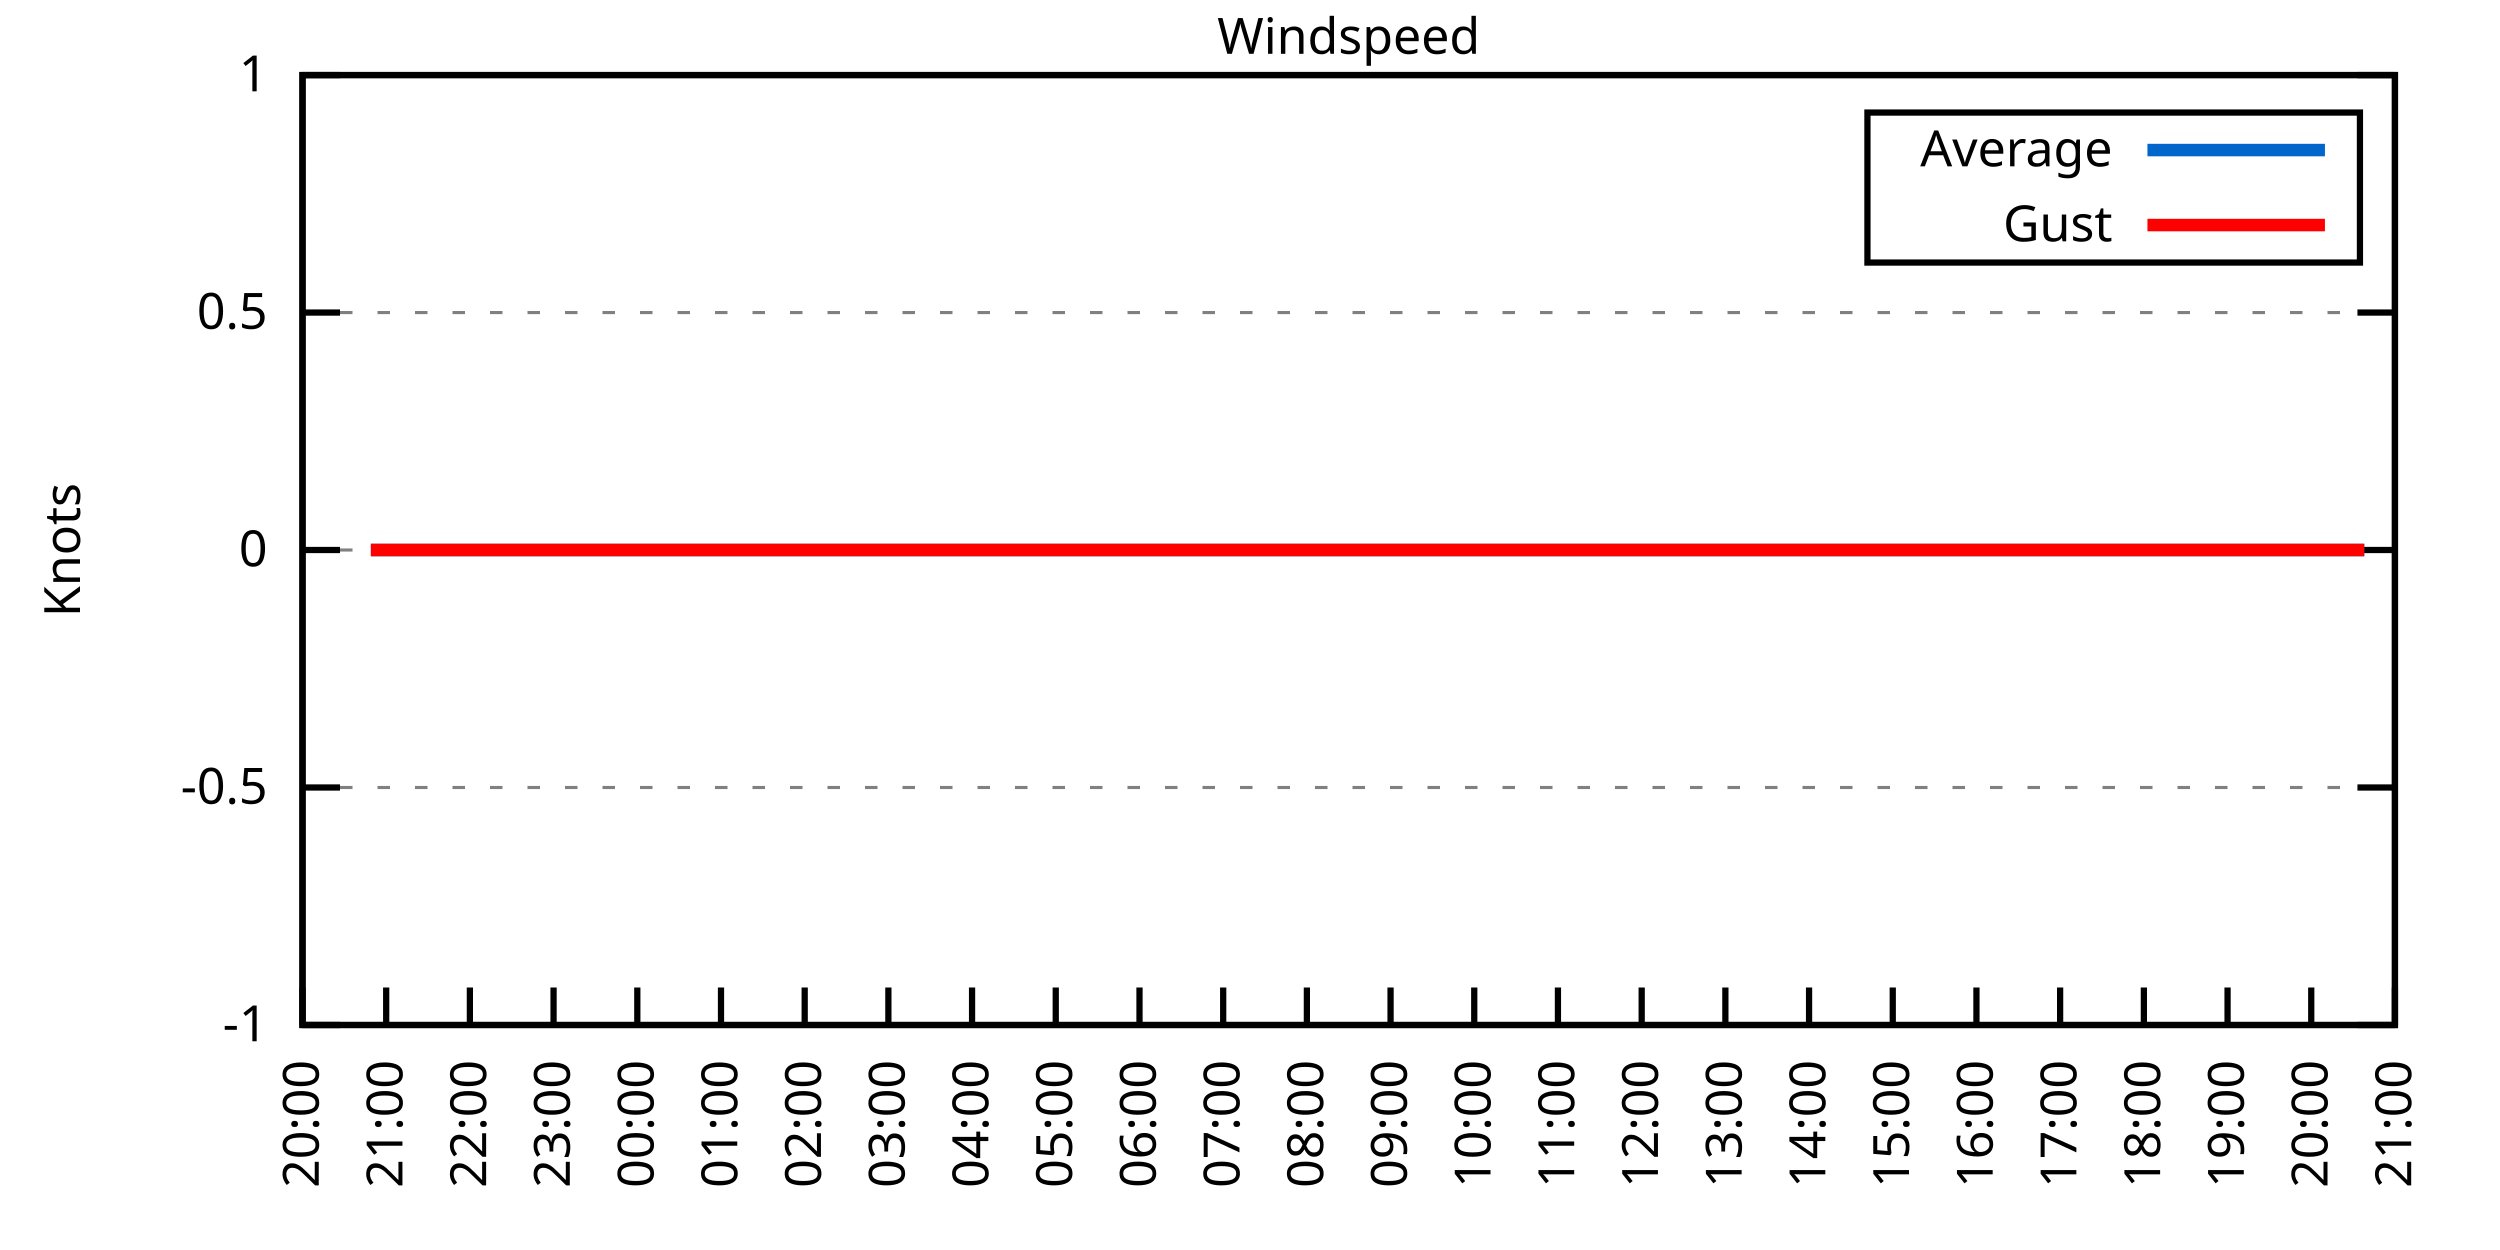
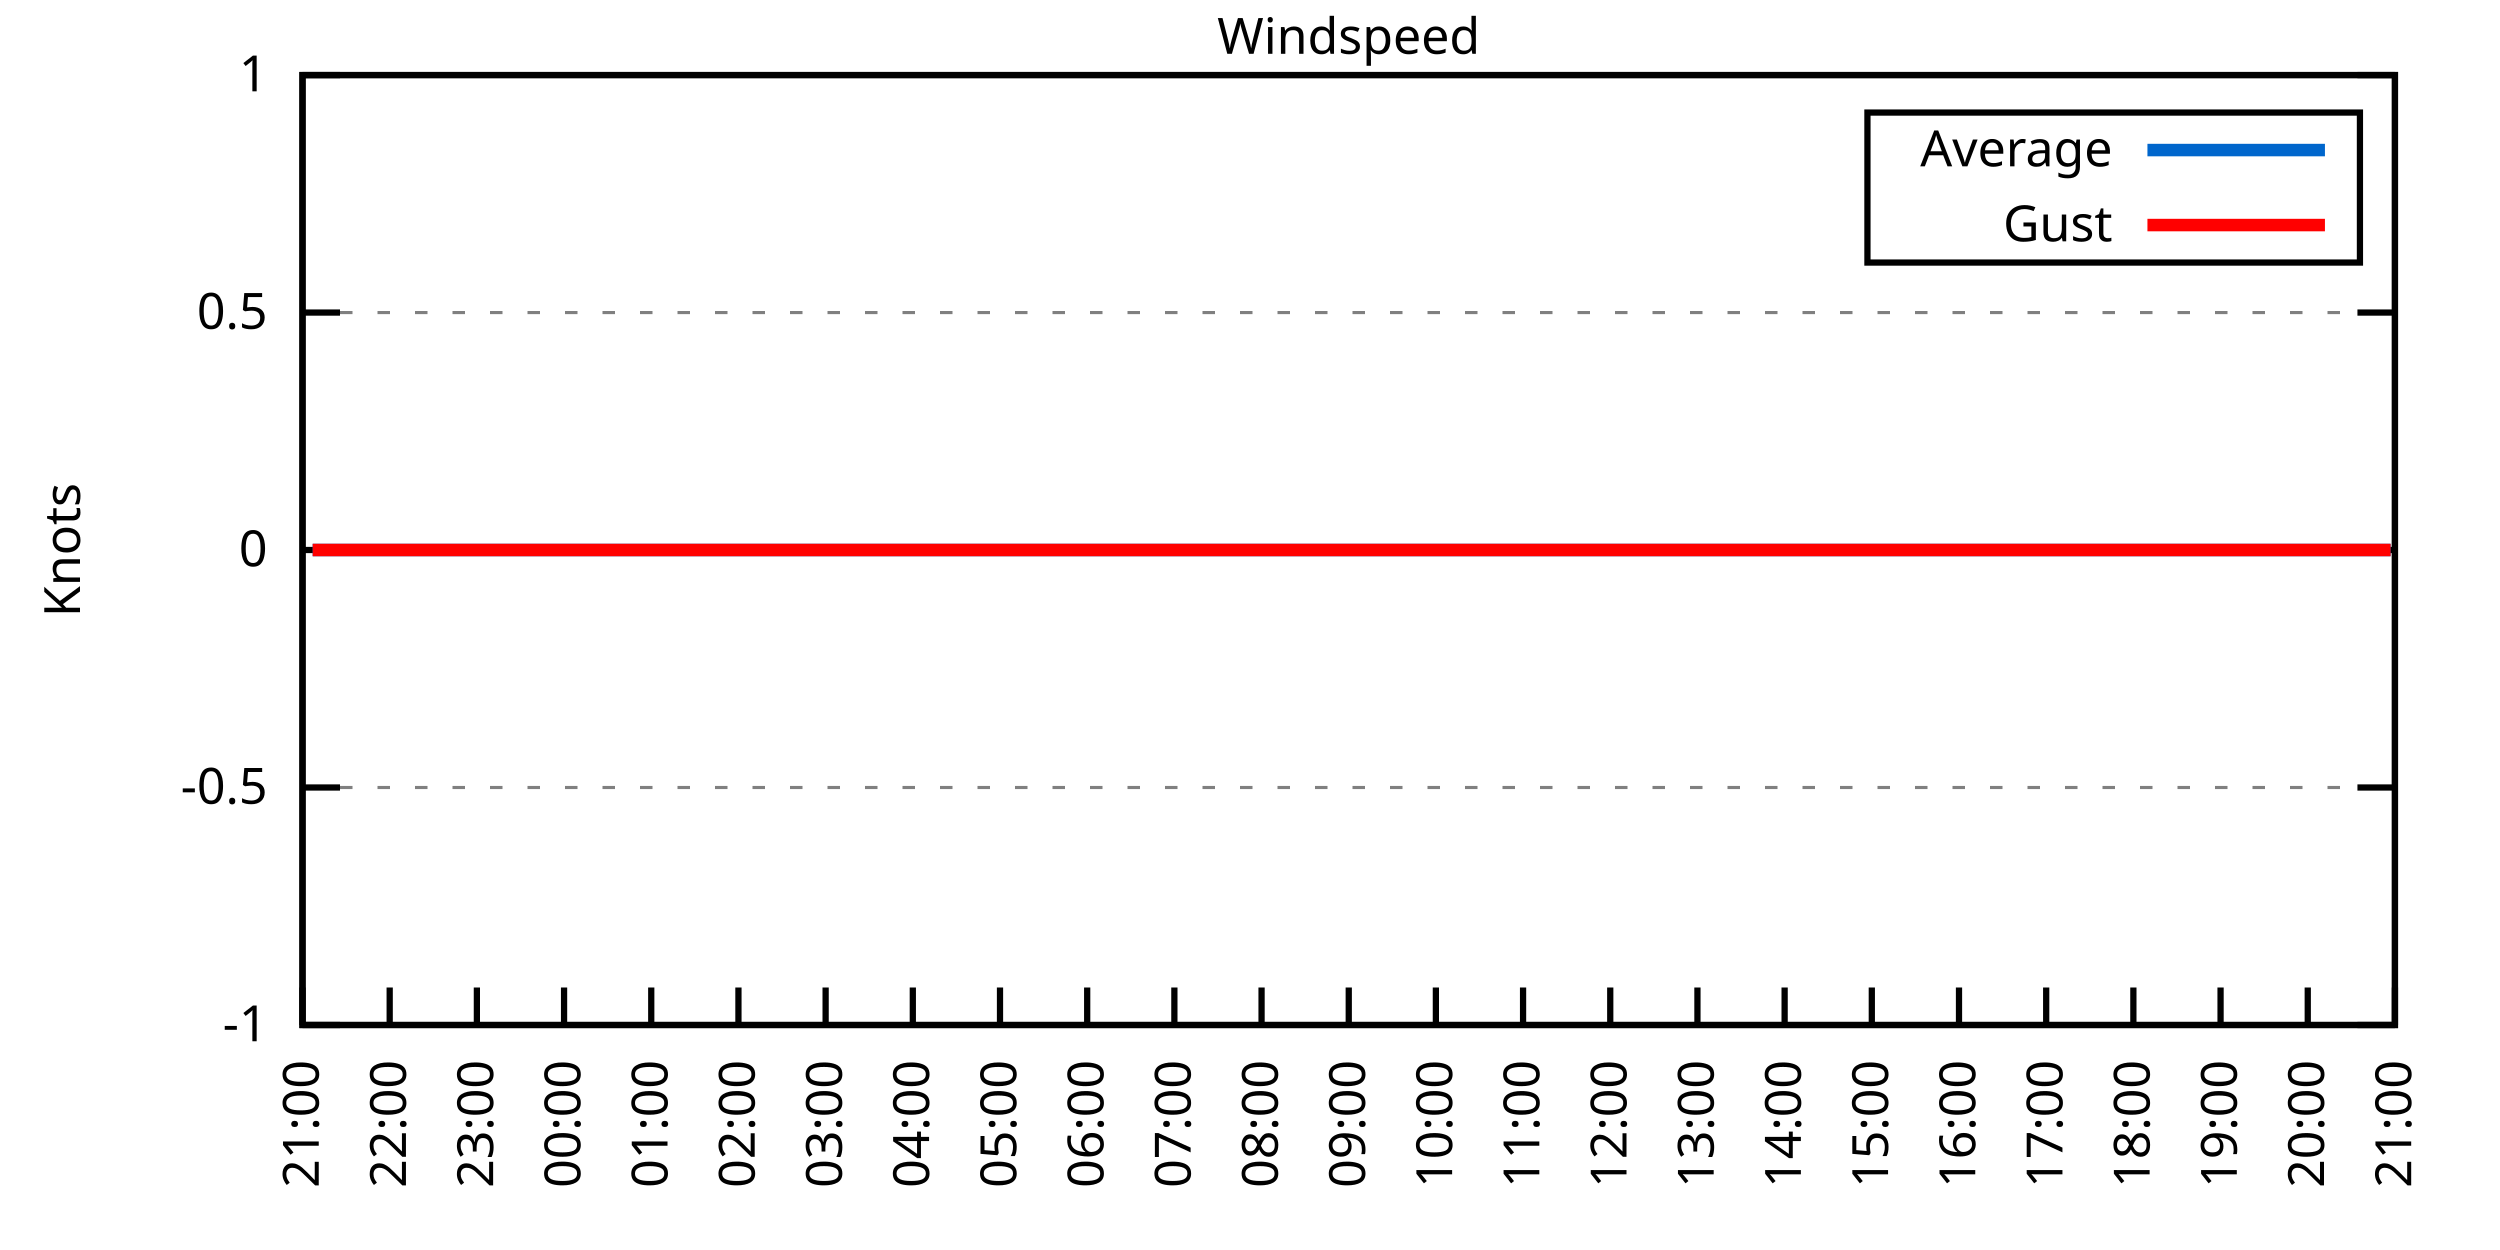
<svg xmlns="http://www.w3.org/2000/svg" xmlns:xlink="http://www.w3.org/1999/xlink" width="400" height="200" viewBox="0 0 400 200">
  <g id="gnuplot_canvas">
    <rect x="0" y="0" width="400" height="200" fill="none" />
    <defs>
      <circle id="gpDot" r="0.5" stroke-width="0.5" stroke="currentColor" />
      <path id="gpPt0" stroke-width="0.333" stroke="currentColor" d="M-1,0 h2 M0,-1 v2" />
      <path id="gpPt1" stroke-width="0.333" stroke="currentColor" d="M-1,-1 L1,1 M1,-1 L-1,1" />
      <path id="gpPt2" stroke-width="0.333" stroke="currentColor" d="M-1,0 L1,0 M0,-1 L0,1 M-1,-1 L1,1 M-1,1 L1,-1" />
      <rect id="gpPt3" stroke-width="0.333" stroke="currentColor" x="-1" y="-1" width="2" height="2" />
      <rect id="gpPt4" stroke-width="0.333" stroke="currentColor" fill="currentColor" x="-1" y="-1" width="2" height="2" />
      <circle id="gpPt5" stroke-width="0.333" stroke="currentColor" cx="0" cy="0" r="1" />
      <use xlink:href="#gpPt5" id="gpPt6" fill="currentColor" stroke="none" />
      <path id="gpPt7" stroke-width="0.333" stroke="currentColor" d="M0,-1.33 L-1.33,0.67 L1.33,0.67 z" />
      <use xlink:href="#gpPt7" id="gpPt8" fill="currentColor" stroke="none" />
      <use xlink:href="#gpPt7" id="gpPt9" stroke="currentColor" transform="rotate(180)" />
      <use xlink:href="#gpPt9" id="gpPt10" fill="currentColor" stroke="none" />
      <use xlink:href="#gpPt3" id="gpPt11" stroke="currentColor" transform="rotate(45)" />
      <use xlink:href="#gpPt11" id="gpPt12" fill="currentColor" stroke="none" />
      <path id="gpPt13" stroke-width="0.333" stroke="currentColor" d="M0,1.330 L1.265,0.411 L0.782,-1.067 L-0.782,-1.076 L-1.265,0.411 z" />
      <use xlink:href="#gpPt13" id="gpPt14" fill="currentColor" stroke="none" />
      <filter id="textbox" filterUnits="objectBoundingBox" x="0" y="0" height="1" width="1">
        <feFlood flood-color="white" flood-opacity="1" result="bgnd" />
        <feComposite in="SourceGraphic" in2="bgnd" operator="atop" />
      </filter>
      <filter id="greybox" filterUnits="objectBoundingBox" x="0" y="0" height="1" width="1">
        <feFlood flood-color="lightgrey" flood-opacity="1" result="grey" />
        <feComposite in="SourceGraphic" in2="grey" operator="atop" />
      </filter>
    </defs>
    <g fill="none" color="white" stroke="currentColor" stroke-width="1.00" stroke-linecap="butt" stroke-linejoin="miter">
</g>
    <g fill="none" color="black" stroke="currentColor" stroke-width="1.00" stroke-linecap="butt" stroke-linejoin="miter">
      <g stroke="none" shape-rendering="crispEdges">
        <polygon fill="rgb(255, 255, 255)" points="48.40,164.00 383.18,164.00 383.18,12.02 48.40,12.02 " />
      </g>
    </g>
    <g fill="none" color="black" stroke="currentColor" stroke-width="1.00" stroke-linecap="butt" stroke-linejoin="miter">
</g>
    <g fill="none" color="black" stroke="black" stroke-width="0.50" stroke-linecap="butt" stroke-linejoin="miter">
</g>
    <g fill="none" color="gray" stroke="currentColor" stroke-width="0.50" stroke-linecap="butt" stroke-linejoin="miter">
      <path stroke="gray" stroke-dasharray="2,4" class="gridline" d="M48.40,164.00 L383.19,164.00  " />
    </g>
    <g fill="none" color="gray" stroke="gray" stroke-width="1.00" stroke-linecap="butt" stroke-linejoin="miter">
</g>
    <g fill="none" color="black" stroke="currentColor" stroke-width="1.00" stroke-linecap="butt" stroke-linejoin="miter">
      <path stroke="black" d="M48.40,164.00 L54.40,164.00 M383.19,164.00 L377.19,164.00  " />
      <g transform="translate(42.80,166.60)" stroke="none" fill="black" font-family="Sans" font-size="8.00" text-anchor="end">
        <text>
          <tspan font-family="Sans">-1</tspan>
        </text>
      </g>
    </g>
    <g fill="none" color="black" stroke="currentColor" stroke-width="1.00" stroke-linecap="butt" stroke-linejoin="miter">
</g>
    <g fill="none" color="black" stroke="black" stroke-width="0.50" stroke-linecap="butt" stroke-linejoin="miter">
</g>
    <g fill="none" color="gray" stroke="currentColor" stroke-width="0.50" stroke-linecap="butt" stroke-linejoin="miter">
      <path stroke="gray" stroke-dasharray="2,4" class="gridline" d="M48.40,126.00 L383.19,126.00  " />
    </g>
    <g fill="none" color="gray" stroke="gray" stroke-width="1.00" stroke-linecap="butt" stroke-linejoin="miter">
</g>
    <g fill="none" color="black" stroke="currentColor" stroke-width="1.00" stroke-linecap="butt" stroke-linejoin="miter">
      <path stroke="black" d="M48.40,126.00 L54.40,126.00 M383.19,126.00 L377.19,126.00  " />
      <g transform="translate(42.80,128.60)" stroke="none" fill="black" font-family="Sans" font-size="8.00" text-anchor="end">
        <text>
          <tspan font-family="Sans">-0.5</tspan>
        </text>
      </g>
    </g>
    <g fill="none" color="black" stroke="currentColor" stroke-width="1.00" stroke-linecap="butt" stroke-linejoin="miter">
</g>
    <g fill="none" color="black" stroke="black" stroke-width="0.50" stroke-linecap="butt" stroke-linejoin="miter">
</g>
    <g fill="none" color="gray" stroke="currentColor" stroke-width="0.50" stroke-linecap="butt" stroke-linejoin="miter">
      <path stroke="gray" stroke-dasharray="2,4" class="gridline" d="M48.40,88.00 L383.19,88.00  " />
    </g>
    <g fill="none" color="gray" stroke="gray" stroke-width="1.00" stroke-linecap="butt" stroke-linejoin="miter">
</g>
    <g fill="none" color="black" stroke="currentColor" stroke-width="1.00" stroke-linecap="butt" stroke-linejoin="miter">
      <path stroke="black" d="M48.40,88.00 L54.40,88.00 M383.19,88.00 L377.19,88.00  " />
      <g transform="translate(42.80,90.60)" stroke="none" fill="black" font-family="Sans" font-size="8.00" text-anchor="end">
        <text>
          <tspan font-family="Sans"> 0</tspan>
        </text>
      </g>
    </g>
    <g fill="none" color="black" stroke="currentColor" stroke-width="1.00" stroke-linecap="butt" stroke-linejoin="miter">
</g>
    <g fill="none" color="black" stroke="black" stroke-width="0.50" stroke-linecap="butt" stroke-linejoin="miter">
</g>
    <g fill="none" color="gray" stroke="currentColor" stroke-width="0.50" stroke-linecap="butt" stroke-linejoin="miter">
      <path stroke="gray" stroke-dasharray="2,4" class="gridline" d="M48.40,50.01 L383.19,50.01  " />
    </g>
    <g fill="none" color="gray" stroke="gray" stroke-width="1.00" stroke-linecap="butt" stroke-linejoin="miter">
</g>
    <g fill="none" color="black" stroke="currentColor" stroke-width="1.00" stroke-linecap="butt" stroke-linejoin="miter">
      <path stroke="black" d="M48.40,50.01 L54.40,50.01 M383.19,50.01 L377.19,50.01  " />
      <g transform="translate(42.80,52.61)" stroke="none" fill="black" font-family="Sans" font-size="8.00" text-anchor="end">
        <text>
          <tspan font-family="Sans"> 0.5</tspan>
        </text>
      </g>
    </g>
    <g fill="none" color="black" stroke="currentColor" stroke-width="1.00" stroke-linecap="butt" stroke-linejoin="miter">
</g>
    <g fill="none" color="black" stroke="black" stroke-width="0.50" stroke-linecap="butt" stroke-linejoin="miter">
</g>
    <g fill="none" color="gray" stroke="currentColor" stroke-width="0.50" stroke-linecap="butt" stroke-linejoin="miter">
      <path stroke="gray" stroke-dasharray="2,4" class="gridline" d="M48.40,12.01 L383.19,12.01  " />
    </g>
    <g fill="none" color="gray" stroke="gray" stroke-width="1.00" stroke-linecap="butt" stroke-linejoin="miter">
</g>
    <g fill="none" color="black" stroke="currentColor" stroke-width="1.00" stroke-linecap="butt" stroke-linejoin="miter">
      <path stroke="black" d="M48.40,12.01 L54.40,12.01 M383.19,12.01 L377.19,12.01  " />
      <g transform="translate(42.80,14.61)" stroke="none" fill="black" font-family="Sans" font-size="8.00" text-anchor="end">
        <text>
          <tspan font-family="Sans"> 1</tspan>
        </text>
      </g>
    </g>
    <g fill="none" color="black" stroke="currentColor" stroke-width="1.00" stroke-linecap="butt" stroke-linejoin="miter">
      <path stroke="black" d="M48.40,164.00 L48.40,158.00  " />
      <g transform="translate(51.00,169.60) rotate(270.00)" stroke="none" fill="black" font-family="Sans" font-size="8.00" text-anchor="end">
        <text>
-           <tspan font-family="Sans">20:00</tspan>
-         </text>
-       </g>
-     </g>
-     <g fill="none" color="black" stroke="currentColor" stroke-width="1.00" stroke-linecap="butt" stroke-linejoin="miter">
-       <path stroke="black" d="M61.79,164.00 L61.79,158.00  " />
-       <g transform="translate(64.39,169.60) rotate(270.00)" stroke="none" fill="black" font-family="Sans" font-size="8.00" text-anchor="end">
-         <text>
          <tspan font-family="Sans">21:00</tspan>
        </text>
      </g>
    </g>
    <g fill="none" color="black" stroke="currentColor" stroke-width="1.00" stroke-linecap="butt" stroke-linejoin="miter">
-       <path stroke="black" d="M75.18,164.00 L75.18,158.00  " />
-       <g transform="translate(77.78,169.60) rotate(270.00)" stroke="none" fill="black" font-family="Sans" font-size="8.00" text-anchor="end">
+       <path stroke="black" d="M62.35,164.00 L62.35,158.00  " />
+       <g transform="translate(64.95,169.60) rotate(270.00)" stroke="none" fill="black" font-family="Sans" font-size="8.00" text-anchor="end">
        <text>
          <tspan font-family="Sans">22:00</tspan>
        </text>
      </g>
    </g>
    <g fill="none" color="black" stroke="currentColor" stroke-width="1.00" stroke-linecap="butt" stroke-linejoin="miter">
-       <path stroke="black" d="M88.57,164.00 L88.57,158.00  " />
-       <g transform="translate(91.17,169.60) rotate(270.00)" stroke="none" fill="black" font-family="Sans" font-size="8.00" text-anchor="end">
+       <path stroke="black" d="M76.30,164.00 L76.30,158.00  " />
+       <g transform="translate(78.90,169.60) rotate(270.00)" stroke="none" fill="black" font-family="Sans" font-size="8.00" text-anchor="end">
        <text>
          <tspan font-family="Sans">23:00</tspan>
        </text>
      </g>
    </g>
    <g fill="none" color="black" stroke="currentColor" stroke-width="1.00" stroke-linecap="butt" stroke-linejoin="miter">
-       <path stroke="black" d="M101.97,164.00 L101.97,158.00  " />
-       <g transform="translate(104.57,169.60) rotate(270.00)" stroke="none" fill="black" font-family="Sans" font-size="8.00" text-anchor="end">
+       <path stroke="black" d="M90.25,164.00 L90.25,158.00  " />
+       <g transform="translate(92.85,169.60) rotate(270.00)" stroke="none" fill="black" font-family="Sans" font-size="8.00" text-anchor="end">
        <text>
          <tspan font-family="Sans">00:00</tspan>
        </text>
      </g>
    </g>
    <g fill="none" color="black" stroke="currentColor" stroke-width="1.00" stroke-linecap="butt" stroke-linejoin="miter">
-       <path stroke="black" d="M115.36,164.00 L115.36,158.00  " />
-       <g transform="translate(117.96,169.60) rotate(270.00)" stroke="none" fill="black" font-family="Sans" font-size="8.00" text-anchor="end">
+       <path stroke="black" d="M104.20,164.00 L104.20,158.00  " />
+       <g transform="translate(106.80,169.60) rotate(270.00)" stroke="none" fill="black" font-family="Sans" font-size="8.00" text-anchor="end">
        <text>
          <tspan font-family="Sans">01:00</tspan>
        </text>
      </g>
    </g>
    <g fill="none" color="black" stroke="currentColor" stroke-width="1.00" stroke-linecap="butt" stroke-linejoin="miter">
-       <path stroke="black" d="M128.75,164.00 L128.75,158.00  " />
-       <g transform="translate(131.35,169.60) rotate(270.00)" stroke="none" fill="black" font-family="Sans" font-size="8.00" text-anchor="end">
+       <path stroke="black" d="M118.15,164.00 L118.15,158.00  " />
+       <g transform="translate(120.75,169.60) rotate(270.00)" stroke="none" fill="black" font-family="Sans" font-size="8.00" text-anchor="end">
        <text>
          <tspan font-family="Sans">02:00</tspan>
        </text>
      </g>
    </g>
    <g fill="none" color="black" stroke="currentColor" stroke-width="1.00" stroke-linecap="butt" stroke-linejoin="miter">
-       <path stroke="black" d="M142.14,164.00 L142.14,158.00  " />
-       <g transform="translate(144.74,169.60) rotate(270.00)" stroke="none" fill="black" font-family="Sans" font-size="8.00" text-anchor="end">
+       <path stroke="black" d="M132.10,164.00 L132.10,158.00  " />
+       <g transform="translate(134.70,169.60) rotate(270.00)" stroke="none" fill="black" font-family="Sans" font-size="8.00" text-anchor="end">
        <text>
          <tspan font-family="Sans">03:00</tspan>
        </text>
      </g>
    </g>
    <g fill="none" color="black" stroke="currentColor" stroke-width="1.00" stroke-linecap="butt" stroke-linejoin="miter">
-       <path stroke="black" d="M155.53,164.00 L155.53,158.00  " />
-       <g transform="translate(158.13,169.60) rotate(270.00)" stroke="none" fill="black" font-family="Sans" font-size="8.00" text-anchor="end">
+       <path stroke="black" d="M146.05,164.00 L146.05,158.00  " />
+       <g transform="translate(148.65,169.60) rotate(270.00)" stroke="none" fill="black" font-family="Sans" font-size="8.00" text-anchor="end">
        <text>
          <tspan font-family="Sans">04:00</tspan>
        </text>
      </g>
    </g>
    <g fill="none" color="black" stroke="currentColor" stroke-width="1.00" stroke-linecap="butt" stroke-linejoin="miter">
-       <path stroke="black" d="M168.92,164.00 L168.92,158.00  " />
-       <g transform="translate(171.52,169.60) rotate(270.00)" stroke="none" fill="black" font-family="Sans" font-size="8.00" text-anchor="end">
+       <path stroke="black" d="M160.00,164.00 L160.00,158.00  " />
+       <g transform="translate(162.60,169.60) rotate(270.00)" stroke="none" fill="black" font-family="Sans" font-size="8.00" text-anchor="end">
        <text>
          <tspan font-family="Sans">05:00</tspan>
        </text>
      </g>
    </g>
    <g fill="none" color="black" stroke="currentColor" stroke-width="1.00" stroke-linecap="butt" stroke-linejoin="miter">
-       <path stroke="black" d="M182.32,164.00 L182.32,158.00  " />
-       <g transform="translate(184.92,169.60) rotate(270.00)" stroke="none" fill="black" font-family="Sans" font-size="8.00" text-anchor="end">
+       <path stroke="black" d="M173.95,164.00 L173.95,158.00  " />
+       <g transform="translate(176.55,169.60) rotate(270.00)" stroke="none" fill="black" font-family="Sans" font-size="8.00" text-anchor="end">
        <text>
          <tspan font-family="Sans">06:00</tspan>
        </text>
      </g>
    </g>
    <g fill="none" color="black" stroke="currentColor" stroke-width="1.00" stroke-linecap="butt" stroke-linejoin="miter">
-       <path stroke="black" d="M195.71,164.00 L195.71,158.00  " />
-       <g transform="translate(198.31,169.60) rotate(270.00)" stroke="none" fill="black" font-family="Sans" font-size="8.00" text-anchor="end">
+       <path stroke="black" d="M187.90,164.00 L187.90,158.00  " />
+       <g transform="translate(190.50,169.60) rotate(270.00)" stroke="none" fill="black" font-family="Sans" font-size="8.00" text-anchor="end">
        <text>
          <tspan font-family="Sans">07:00</tspan>
        </text>
      </g>
    </g>
    <g fill="none" color="black" stroke="currentColor" stroke-width="1.00" stroke-linecap="butt" stroke-linejoin="miter">
-       <path stroke="black" d="M209.10,164.00 L209.10,158.00  " />
-       <g transform="translate(211.70,169.60) rotate(270.00)" stroke="none" fill="black" font-family="Sans" font-size="8.00" text-anchor="end">
+       <path stroke="black" d="M201.85,164.00 L201.85,158.00  " />
+       <g transform="translate(204.45,169.60) rotate(270.00)" stroke="none" fill="black" font-family="Sans" font-size="8.00" text-anchor="end">
        <text>
          <tspan font-family="Sans">08:00</tspan>
        </text>
      </g>
    </g>
    <g fill="none" color="black" stroke="currentColor" stroke-width="1.00" stroke-linecap="butt" stroke-linejoin="miter">
-       <path stroke="black" d="M222.49,164.00 L222.49,158.00  " />
-       <g transform="translate(225.09,169.60) rotate(270.00)" stroke="none" fill="black" font-family="Sans" font-size="8.00" text-anchor="end">
+       <path stroke="black" d="M215.80,164.00 L215.80,158.00  " />
+       <g transform="translate(218.40,169.60) rotate(270.00)" stroke="none" fill="black" font-family="Sans" font-size="8.00" text-anchor="end">
        <text>
          <tspan font-family="Sans">09:00</tspan>
        </text>
      </g>
    </g>
    <g fill="none" color="black" stroke="currentColor" stroke-width="1.00" stroke-linecap="butt" stroke-linejoin="miter">
-       <path stroke="black" d="M235.88,164.00 L235.88,158.00  " />
-       <g transform="translate(238.48,169.60) rotate(270.00)" stroke="none" fill="black" font-family="Sans" font-size="8.00" text-anchor="end">
+       <path stroke="black" d="M229.74,164.00 L229.74,158.00  " />
+       <g transform="translate(232.34,169.60) rotate(270.00)" stroke="none" fill="black" font-family="Sans" font-size="8.00" text-anchor="end">
        <text>
          <tspan font-family="Sans">10:00</tspan>
        </text>
      </g>
    </g>
    <g fill="none" color="black" stroke="currentColor" stroke-width="1.00" stroke-linecap="butt" stroke-linejoin="miter">
-       <path stroke="black" d="M249.27,164.00 L249.27,158.00  " />
-       <g transform="translate(251.87,169.60) rotate(270.00)" stroke="none" fill="black" font-family="Sans" font-size="8.00" text-anchor="end">
+       <path stroke="black" d="M243.69,164.00 L243.69,158.00  " />
+       <g transform="translate(246.29,169.60) rotate(270.00)" stroke="none" fill="black" font-family="Sans" font-size="8.00" text-anchor="end">
        <text>
          <tspan font-family="Sans">11:00</tspan>
        </text>
      </g>
    </g>
    <g fill="none" color="black" stroke="currentColor" stroke-width="1.00" stroke-linecap="butt" stroke-linejoin="miter">
-       <path stroke="black" d="M262.67,164.00 L262.67,158.00  " />
-       <g transform="translate(265.27,169.60) rotate(270.00)" stroke="none" fill="black" font-family="Sans" font-size="8.00" text-anchor="end">
+       <path stroke="black" d="M257.64,164.00 L257.64,158.00  " />
+       <g transform="translate(260.24,169.60) rotate(270.00)" stroke="none" fill="black" font-family="Sans" font-size="8.00" text-anchor="end">
        <text>
          <tspan font-family="Sans">12:00</tspan>
        </text>
      </g>
    </g>
    <g fill="none" color="black" stroke="currentColor" stroke-width="1.00" stroke-linecap="butt" stroke-linejoin="miter">
-       <path stroke="black" d="M276.06,164.00 L276.06,158.00  " />
-       <g transform="translate(278.66,169.60) rotate(270.00)" stroke="none" fill="black" font-family="Sans" font-size="8.00" text-anchor="end">
+       <path stroke="black" d="M271.59,164.00 L271.59,158.00  " />
+       <g transform="translate(274.19,169.60) rotate(270.00)" stroke="none" fill="black" font-family="Sans" font-size="8.00" text-anchor="end">
        <text>
          <tspan font-family="Sans">13:00</tspan>
        </text>
      </g>
    </g>
    <g fill="none" color="black" stroke="currentColor" stroke-width="1.00" stroke-linecap="butt" stroke-linejoin="miter">
-       <path stroke="black" d="M289.45,164.00 L289.45,158.00  " />
-       <g transform="translate(292.05,169.60) rotate(270.00)" stroke="none" fill="black" font-family="Sans" font-size="8.00" text-anchor="end">
+       <path stroke="black" d="M285.54,164.00 L285.54,158.00  " />
+       <g transform="translate(288.14,169.60) rotate(270.00)" stroke="none" fill="black" font-family="Sans" font-size="8.00" text-anchor="end">
        <text>
          <tspan font-family="Sans">14:00</tspan>
        </text>
      </g>
    </g>
    <g fill="none" color="black" stroke="currentColor" stroke-width="1.00" stroke-linecap="butt" stroke-linejoin="miter">
-       <path stroke="black" d="M302.84,164.00 L302.84,158.00  " />
-       <g transform="translate(305.44,169.60) rotate(270.00)" stroke="none" fill="black" font-family="Sans" font-size="8.00" text-anchor="end">
+       <path stroke="black" d="M299.49,164.00 L299.49,158.00  " />
+       <g transform="translate(302.09,169.60) rotate(270.00)" stroke="none" fill="black" font-family="Sans" font-size="8.00" text-anchor="end">
        <text>
          <tspan font-family="Sans">15:00</tspan>
        </text>
      </g>
    </g>
    <g fill="none" color="black" stroke="currentColor" stroke-width="1.00" stroke-linecap="butt" stroke-linejoin="miter">
-       <path stroke="black" d="M316.23,164.00 L316.23,158.00  " />
-       <g transform="translate(318.83,169.60) rotate(270.00)" stroke="none" fill="black" font-family="Sans" font-size="8.00" text-anchor="end">
+       <path stroke="black" d="M313.44,164.00 L313.44,158.00  " />
+       <g transform="translate(316.04,169.60) rotate(270.00)" stroke="none" fill="black" font-family="Sans" font-size="8.00" text-anchor="end">
        <text>
          <tspan font-family="Sans">16:00</tspan>
        </text>
      </g>
    </g>
    <g fill="none" color="black" stroke="currentColor" stroke-width="1.00" stroke-linecap="butt" stroke-linejoin="miter">
-       <path stroke="black" d="M329.62,164.00 L329.62,158.00  " />
-       <g transform="translate(332.22,169.60) rotate(270.00)" stroke="none" fill="black" font-family="Sans" font-size="8.00" text-anchor="end">
+       <path stroke="black" d="M327.39,164.00 L327.39,158.00  " />
+       <g transform="translate(329.99,169.60) rotate(270.00)" stroke="none" fill="black" font-family="Sans" font-size="8.00" text-anchor="end">
        <text>
          <tspan font-family="Sans">17:00</tspan>
        </text>
      </g>
    </g>
    <g fill="none" color="black" stroke="currentColor" stroke-width="1.00" stroke-linecap="butt" stroke-linejoin="miter">
-       <path stroke="black" d="M343.02,164.00 L343.02,158.00  " />
-       <g transform="translate(345.62,169.60) rotate(270.00)" stroke="none" fill="black" font-family="Sans" font-size="8.00" text-anchor="end">
+       <path stroke="black" d="M341.34,164.00 L341.34,158.00  " />
+       <g transform="translate(343.94,169.60) rotate(270.00)" stroke="none" fill="black" font-family="Sans" font-size="8.00" text-anchor="end">
        <text>
          <tspan font-family="Sans">18:00</tspan>
        </text>
      </g>
    </g>
    <g fill="none" color="black" stroke="currentColor" stroke-width="1.00" stroke-linecap="butt" stroke-linejoin="miter">
-       <path stroke="black" d="M356.41,164.00 L356.41,158.00  " />
-       <g transform="translate(359.01,169.60) rotate(270.00)" stroke="none" fill="black" font-family="Sans" font-size="8.00" text-anchor="end">
+       <path stroke="black" d="M355.29,164.00 L355.29,158.00  " />
+       <g transform="translate(357.89,169.60) rotate(270.00)" stroke="none" fill="black" font-family="Sans" font-size="8.00" text-anchor="end">
        <text>
          <tspan font-family="Sans">19:00</tspan>
        </text>
      </g>
    </g>
    <g fill="none" color="black" stroke="currentColor" stroke-width="1.00" stroke-linecap="butt" stroke-linejoin="miter">
-       <path stroke="black" d="M369.80,164.00 L369.80,158.00  " />
-       <g transform="translate(372.40,169.60) rotate(270.00)" stroke="none" fill="black" font-family="Sans" font-size="8.00" text-anchor="end">
+       <path stroke="black" d="M369.24,164.00 L369.24,158.00  " />
+       <g transform="translate(371.84,169.60) rotate(270.00)" stroke="none" fill="black" font-family="Sans" font-size="8.00" text-anchor="end">
        <text>
          <tspan font-family="Sans">20:00</tspan>
        </text>
      </g>
    </g>
    <g fill="none" color="black" stroke="currentColor" stroke-width="1.00" stroke-linecap="butt" stroke-linejoin="miter">
      <path stroke="black" d="M383.19,164.00 L383.19,158.00  " />
      <g transform="translate(385.79,169.60) rotate(270.00)" stroke="none" fill="black" font-family="Sans" font-size="8.00" text-anchor="end">
        <text>
          <tspan font-family="Sans">21:00</tspan>
        </text>
      </g>
    </g>
    <g fill="none" color="black" stroke="currentColor" stroke-width="1.00" stroke-linecap="butt" stroke-linejoin="miter">
</g>
    <g fill="none" color="black" stroke="currentColor" stroke-width="1.00" stroke-linecap="butt" stroke-linejoin="miter">
      <path stroke="black" d="M48.40,12.01 L48.40,164.00 L383.19,164.00 L383.19,12.01 L48.40,12.01 Z  " />
    </g>
    <g fill="none" color="black" stroke="currentColor" stroke-width="1.00" stroke-linecap="butt" stroke-linejoin="miter">
</g>
    <g fill="none" color="black" stroke="currentColor" stroke-width="1.00" stroke-linecap="butt" stroke-linejoin="miter">
      <path stroke="black" d="M298.79,42.01 L298.79,18.01 L377.59,18.01 L377.59,42.01 L298.79,42.01 Z  " />
    </g>
    <g id="Windspeed_plot_1">
      <g fill="none" color="white" stroke="black" stroke-width="2.00" stroke-linecap="butt" stroke-linejoin="miter">
</g>
      <g fill="none" color="black" stroke="currentColor" stroke-width="2.00" stroke-linecap="butt" stroke-linejoin="miter">
        <g transform="translate(337.99,26.61)" stroke="none" fill="black" font-family="Sans" font-size="8.00" text-anchor="end">
          <text>
            <tspan font-family="Sans">Average</tspan>
          </text>
        </g>
      </g>
      <g fill="none" color="black" stroke="currentColor" stroke-width="2.00" stroke-linecap="butt" stroke-linejoin="miter">
-         <path stroke="rgb(  0, 102, 204)" d="M343.59,24.01 L371.99,24.01 M59.34,88.00 L61.35,88.00 L63.35,88.00 L66.03,88.00 L67.82,88.00 L70.50,88.00   L72.50,88.00 L74.51,88.00 L77.19,88.00 L79.42,88.00 L81.21,88.00 L83.89,88.00 L85.90,88.00 L87.91,88.00   L90.14,88.00 L92.82,88.00 L94.82,88.00 L97.06,88.00 L99.51,88.00 L101.74,88.00 L103.53,88.00 L105.76,88.00   L108.22,88.00 L110.22,88.00 L112.68,88.00 L115.13,88.00 L116.92,88.00 L119.60,88.00 L121.83,88.00 L123.62,88.00   L125.85,88.00 L128.08,88.00 L130.31,88.00 L132.99,88.00 L135.22,88.00 L137.23,88.00 L139.46,88.00 L141.92,88.00   L143.93,88.00 L145.94,88.00 L148.17,88.00 L150.40,88.00 L152.63,88.00 L154.86,88.00 L157.54,88.00 L159.33,88.00   L161.56,88.00 L164.01,88.00 L166.47,88.00 L168.48,88.00 L170.93,88.00 L172.72,88.00 L174.95,88.00 L177.41,88.00   L179.86,88.00 L181.65,88.00 L184.10,88.00 L186.56,88.00 L188.34,88.00 L191.02,88.00 L193.03,88.00 L195.48,88.00   L197.49,88.00 L199.73,88.00 L202.18,88.00 L204.19,88.00 L206.64,88.00 L208.88,88.00 L210.66,88.00 L212.45,88.00   L215.35,88.00 L217.58,88.00 L219.81,88.00 L222.27,88.00 L224.28,88.00 L226.73,88.00 L228.52,88.00 L230.97,88.00   L233.20,88.00 L235.66,88.00 L237.44,88.00 L239.90,88.00 L242.13,88.00 L244.59,88.00 L246.60,88.00 L249.05,88.00   L251.06,88.00 L253.51,88.00 L255.52,88.00 L257.98,88.00 L260.21,88.00 L262.00,88.00 L264.23,88.00 L266.68,88.00   L269.14,88.00 L271.37,88.00 L273.60,88.00 L275.39,88.00 L278.07,88.00 L280.07,88.00 L282.31,88.00 L284.76,88.00   L286.77,88.00 L289.23,88.00 L291.01,88.00 L293.69,88.00 L295.92,88.00 L298.15,88.00 L300.16,88.00 L302.62,88.00   L304.63,88.00 L307.08,88.00 L309.31,88.00 L311.32,88.00 L313.55,88.00 L315.56,88.00 L318.24,88.00 L320.25,88.00   L322.70,88.00 L324.94,88.00 L327.17,88.00 L329.40,88.00 L331.19,88.00 L333.86,88.00 L335.87,88.00 L338.33,88.00   L340.11,88.00 L342.57,88.00 L344.58,88.00 L346.81,88.00 L349.49,88.00 L351.72,88.00 L353.51,88.00 L355.96,88.00   L357.97,88.00 L360.42,88.00 L362.88,88.00 L364.66,88.00 L367.34,88.00 L369.13,88.00 L371.81,88.00 L373.82,88.00   L375.82,88.00 L378.28,88.00  " />
+         <path stroke="rgb(  0, 102, 204)" d="M343.59,24.01 L371.99,24.01 M50.03,88.00 L52.82,88.00 L54.68,88.00 L57.47,88.00 L59.56,88.00 L61.65,88.00   L64.44,88.00 L66.77,88.00 L68.63,88.00 L71.42,88.00 L73.51,88.00 L75.60,88.00 L77.93,88.00 L80.72,88.00   L82.81,88.00 L85.13,88.00 L87.69,88.00 L90.02,88.00 L91.88,88.00 L94.20,88.00 L96.76,88.00 L98.85,88.00   L101.41,88.00 L103.97,88.00 L105.83,88.00 L108.62,88.00 L110.94,88.00 L112.80,88.00 L115.13,88.00 L117.45,88.00   L119.78,88.00 L122.57,88.00 L124.89,88.00 L126.98,88.00 L129.31,88.00 L131.87,88.00 L133.96,88.00 L136.05,88.00   L138.37,88.00 L140.70,88.00 L143.02,88.00 L145.35,88.00 L148.14,88.00 L150.00,88.00 L152.32,88.00 L154.88,88.00   L157.44,88.00 L159.53,88.00 L162.09,88.00 L163.95,88.00 L166.27,88.00 L168.83,88.00 L171.39,88.00 L173.25,88.00   L175.81,88.00 L178.36,88.00 L180.22,88.00 L183.01,88.00 L185.11,88.00 L187.66,88.00 L189.76,88.00 L192.08,88.00   L194.64,88.00 L196.73,88.00 L199.29,88.00 L201.61,88.00 L203.47,88.00 L205.33,88.00 L208.36,88.00 L210.68,88.00   L213.01,88.00 L215.56,88.00 L217.65,88.00 L220.21,88.00 L222.07,88.00 L224.63,88.00 L226.95,88.00 L229.51,88.00   L231.37,88.00 L233.93,88.00 L236.25,88.00 L238.81,88.00 L240.90,88.00 L243.46,88.00 L245.55,88.00 L248.11,88.00   L250.20,88.00 L252.76,88.00 L255.09,88.00 L256.95,88.00 L259.27,88.00 L261.83,88.00 L264.39,88.00 L266.71,88.00   L269.04,88.00 L270.90,88.00 L273.69,88.00 L275.78,88.00 L278.10,88.00 L280.66,88.00 L282.75,88.00 L285.31,88.00   L287.17,88.00 L289.96,88.00 L292.29,88.00 L294.61,88.00 L296.70,88.00 L299.26,88.00 L301.35,88.00 L303.91,88.00   L306.23,88.00 L308.33,88.00 L310.65,88.00 L312.74,88.00 L315.53,88.00 L317.63,88.00 L320.18,88.00 L322.51,88.00   L324.83,88.00 L327.16,88.00 L329.02,88.00 L331.81,88.00 L333.90,88.00 L336.46,88.00 L338.32,88.00 L340.88,88.00   L342.97,88.00 L345.29,88.00 L348.08,88.00 L350.41,88.00 L352.27,88.00 L354.83,88.00 L356.92,88.00 L359.48,88.00   L362.03,88.00 L363.89,88.00 L366.68,88.00 L368.54,88.00 L371.33,88.00 L373.43,88.00 L375.52,88.00 L378.08,88.00   L380.63,88.00 L382.49,88.00  " />
      </g>
    </g>
    <g id="Windspeed_plot_2">
      <g fill="none" color="black" stroke="currentColor" stroke-width="2.00" stroke-linecap="butt" stroke-linejoin="miter">
        <g transform="translate(337.99,38.61)" stroke="none" fill="black" font-family="Sans" font-size="8.00" text-anchor="end">
          <text>
            <tspan font-family="Sans">Gust</tspan>
          </text>
        </g>
      </g>
      <g fill="none" color="black" stroke="currentColor" stroke-width="2.00" stroke-linecap="butt" stroke-linejoin="miter">
-         <path stroke="rgb(255,   0,   0)" d="M343.59,36.01 L371.99,36.01 M59.34,88.00 L61.35,88.00 L63.35,88.00 L66.03,88.00 L67.82,88.00 L70.50,88.00   L72.50,88.00 L74.51,88.00 L77.19,88.00 L79.42,88.00 L81.21,88.00 L83.89,88.00 L85.90,88.00 L87.91,88.00   L90.14,88.00 L92.82,88.00 L94.82,88.00 L97.06,88.00 L99.51,88.00 L101.74,88.00 L103.53,88.00 L105.76,88.00   L108.22,88.00 L110.22,88.00 L112.68,88.00 L115.13,88.00 L116.92,88.00 L119.60,88.00 L121.83,88.00 L123.62,88.00   L125.85,88.00 L128.08,88.00 L130.31,88.00 L132.99,88.00 L135.22,88.00 L137.23,88.00 L139.46,88.00 L141.92,88.00   L143.93,88.00 L145.94,88.00 L148.17,88.00 L150.40,88.00 L152.63,88.00 L154.86,88.00 L157.54,88.00 L159.33,88.00   L161.56,88.00 L164.01,88.00 L166.47,88.00 L168.48,88.00 L170.93,88.00 L172.72,88.00 L174.95,88.00 L177.41,88.00   L179.86,88.00 L181.65,88.00 L184.10,88.00 L186.56,88.00 L188.34,88.00 L191.02,88.00 L193.03,88.00 L195.48,88.00   L197.49,88.00 L199.73,88.00 L202.18,88.00 L204.19,88.00 L206.64,88.00 L208.88,88.00 L210.66,88.00 L212.45,88.00   L215.35,88.00 L217.58,88.00 L219.81,88.00 L222.27,88.00 L224.28,88.00 L226.73,88.00 L228.52,88.00 L230.97,88.00   L233.20,88.00 L235.66,88.00 L237.44,88.00 L239.90,88.00 L242.13,88.00 L244.59,88.00 L246.60,88.00 L249.05,88.00   L251.06,88.00 L253.51,88.00 L255.52,88.00 L257.98,88.00 L260.21,88.00 L262.00,88.00 L264.23,88.00 L266.68,88.00   L269.14,88.00 L271.37,88.00 L273.60,88.00 L275.39,88.00 L278.07,88.00 L280.07,88.00 L282.31,88.00 L284.76,88.00   L286.77,88.00 L289.23,88.00 L291.01,88.00 L293.69,88.00 L295.92,88.00 L298.15,88.00 L300.16,88.00 L302.62,88.00   L304.63,88.00 L307.08,88.00 L309.31,88.00 L311.32,88.00 L313.55,88.00 L315.56,88.00 L318.24,88.00 L320.25,88.00   L322.70,88.00 L324.94,88.00 L327.17,88.00 L329.40,88.00 L331.19,88.00 L333.86,88.00 L335.87,88.00 L338.33,88.00   L340.11,88.00 L342.57,88.00 L344.58,88.00 L346.81,88.00 L349.49,88.00 L351.72,88.00 L353.51,88.00 L355.96,88.00   L357.97,88.00 L360.42,88.00 L362.88,88.00 L364.66,88.00 L367.34,88.00 L369.13,88.00 L371.81,88.00 L373.82,88.00   L375.82,88.00 L378.28,88.00  " />
+         <path stroke="rgb(255,   0,   0)" d="M343.59,36.01 L371.99,36.01 M50.03,88.00 L52.82,88.00 L54.68,88.00 L57.47,88.00 L59.56,88.00 L61.65,88.00   L64.44,88.00 L66.77,88.00 L68.63,88.00 L71.42,88.00 L73.51,88.00 L75.60,88.00 L77.93,88.00 L80.72,88.00   L82.81,88.00 L85.13,88.00 L87.69,88.00 L90.02,88.00 L91.88,88.00 L94.20,88.00 L96.76,88.00 L98.85,88.00   L101.41,88.00 L103.97,88.00 L105.83,88.00 L108.62,88.00 L110.94,88.00 L112.80,88.00 L115.13,88.00 L117.45,88.00   L119.78,88.00 L122.57,88.00 L124.89,88.00 L126.98,88.00 L129.31,88.00 L131.87,88.00 L133.96,88.00 L136.05,88.00   L138.37,88.00 L140.70,88.00 L143.02,88.00 L145.35,88.00 L148.14,88.00 L150.00,88.00 L152.32,88.00 L154.88,88.00   L157.44,88.00 L159.53,88.00 L162.09,88.00 L163.95,88.00 L166.27,88.00 L168.83,88.00 L171.39,88.00 L173.25,88.00   L175.81,88.00 L178.36,88.00 L180.22,88.00 L183.01,88.00 L185.11,88.00 L187.66,88.00 L189.76,88.00 L192.08,88.00   L194.64,88.00 L196.73,88.00 L199.29,88.00 L201.61,88.00 L203.47,88.00 L205.33,88.00 L208.36,88.00 L210.68,88.00   L213.01,88.00 L215.56,88.00 L217.65,88.00 L220.21,88.00 L222.07,88.00 L224.63,88.00 L226.95,88.00 L229.51,88.00   L231.37,88.00 L233.93,88.00 L236.25,88.00 L238.81,88.00 L240.90,88.00 L243.46,88.00 L245.55,88.00 L248.11,88.00   L250.20,88.00 L252.76,88.00 L255.09,88.00 L256.95,88.00 L259.27,88.00 L261.83,88.00 L264.39,88.00 L266.71,88.00   L269.04,88.00 L270.90,88.00 L273.69,88.00 L275.78,88.00 L278.10,88.00 L280.66,88.00 L282.75,88.00 L285.31,88.00   L287.17,88.00 L289.96,88.00 L292.29,88.00 L294.61,88.00 L296.70,88.00 L299.26,88.00 L301.35,88.00 L303.91,88.00   L306.23,88.00 L308.33,88.00 L310.65,88.00 L312.74,88.00 L315.53,88.00 L317.63,88.00 L320.18,88.00 L322.51,88.00   L324.83,88.00 L327.16,88.00 L329.02,88.00 L331.81,88.00 L333.90,88.00 L336.46,88.00 L338.32,88.00 L340.88,88.00   L342.97,88.00 L345.29,88.00 L348.08,88.00 L350.41,88.00 L352.27,88.00 L354.83,88.00 L356.92,88.00 L359.48,88.00   L362.03,88.00 L363.89,88.00 L366.68,88.00 L368.54,88.00 L371.33,88.00 L373.43,88.00 L375.52,88.00 L378.08,88.00   L380.63,88.00 L382.49,88.00  " />
      </g>
    </g>
    <g fill="none" color="black" stroke="currentColor" stroke-width="2.00" stroke-linecap="butt" stroke-linejoin="miter">
</g>
    <g fill="none" color="black" stroke="black" stroke-width="1.00" stroke-linecap="butt" stroke-linejoin="miter">
</g>
    <g fill="none" color="black" stroke="currentColor" stroke-width="1.00" stroke-linecap="butt" stroke-linejoin="miter">
      <path stroke="black" d="M48.40,12.01 L48.40,164.00 L383.19,164.00 L383.19,12.01 L48.40,12.01 Z  " />
      <g transform="translate(12.80,88.01) rotate(270.00)" stroke="none" fill="black" font-family="Sans" font-size="8.00" text-anchor="middle">
        <text>
          <tspan font-family="Sans">Knots</tspan>
        </text>
      </g>
    </g>
    <g fill="none" color="black" stroke="currentColor" stroke-width="1.00" stroke-linecap="butt" stroke-linejoin="miter">
</g>
    <g fill="none" color="black" stroke="currentColor" stroke-width="1.00" stroke-linecap="butt" stroke-linejoin="miter">
      <g transform="translate(215.79,8.61)" stroke="none" fill="black" font-family="Sans" font-size="8.00" text-anchor="middle">
        <text>
          <tspan font-family="Sans">Windspeed</tspan>
        </text>
      </g>
    </g>
    <g fill="none" color="black" stroke="currentColor" stroke-width="1.00" stroke-linecap="butt" stroke-linejoin="miter">
</g>
  </g>
</svg>
